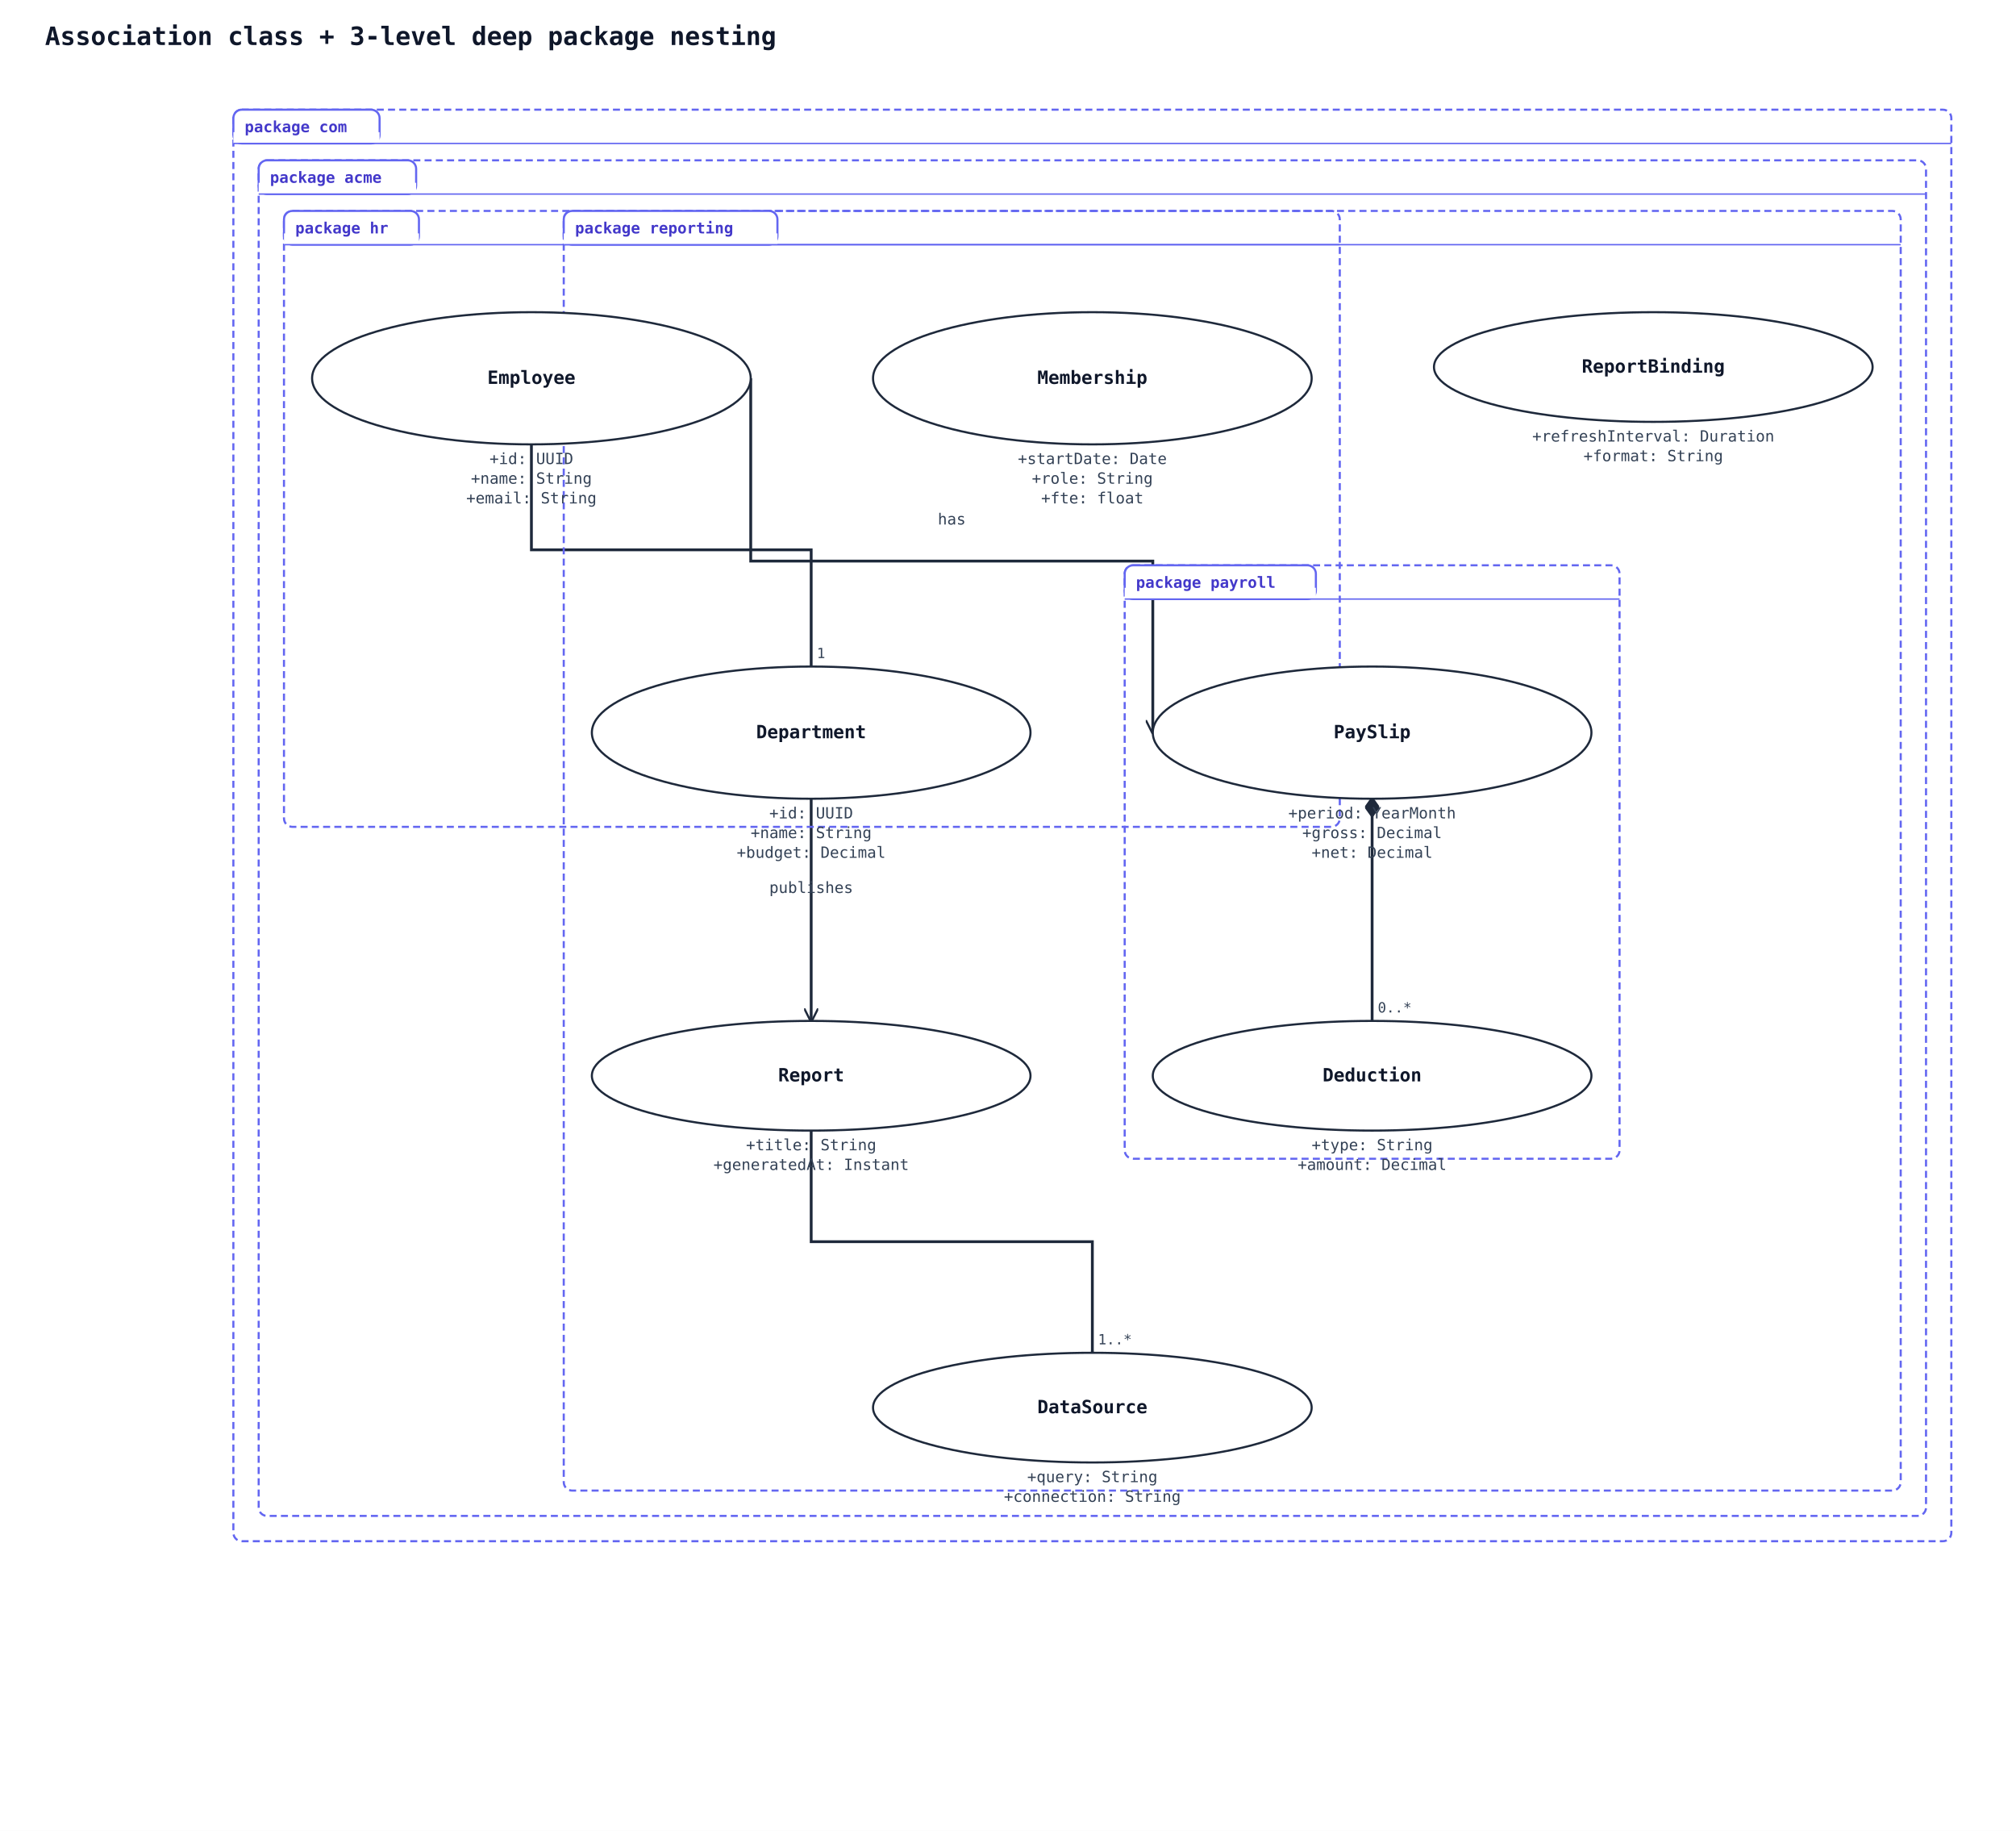
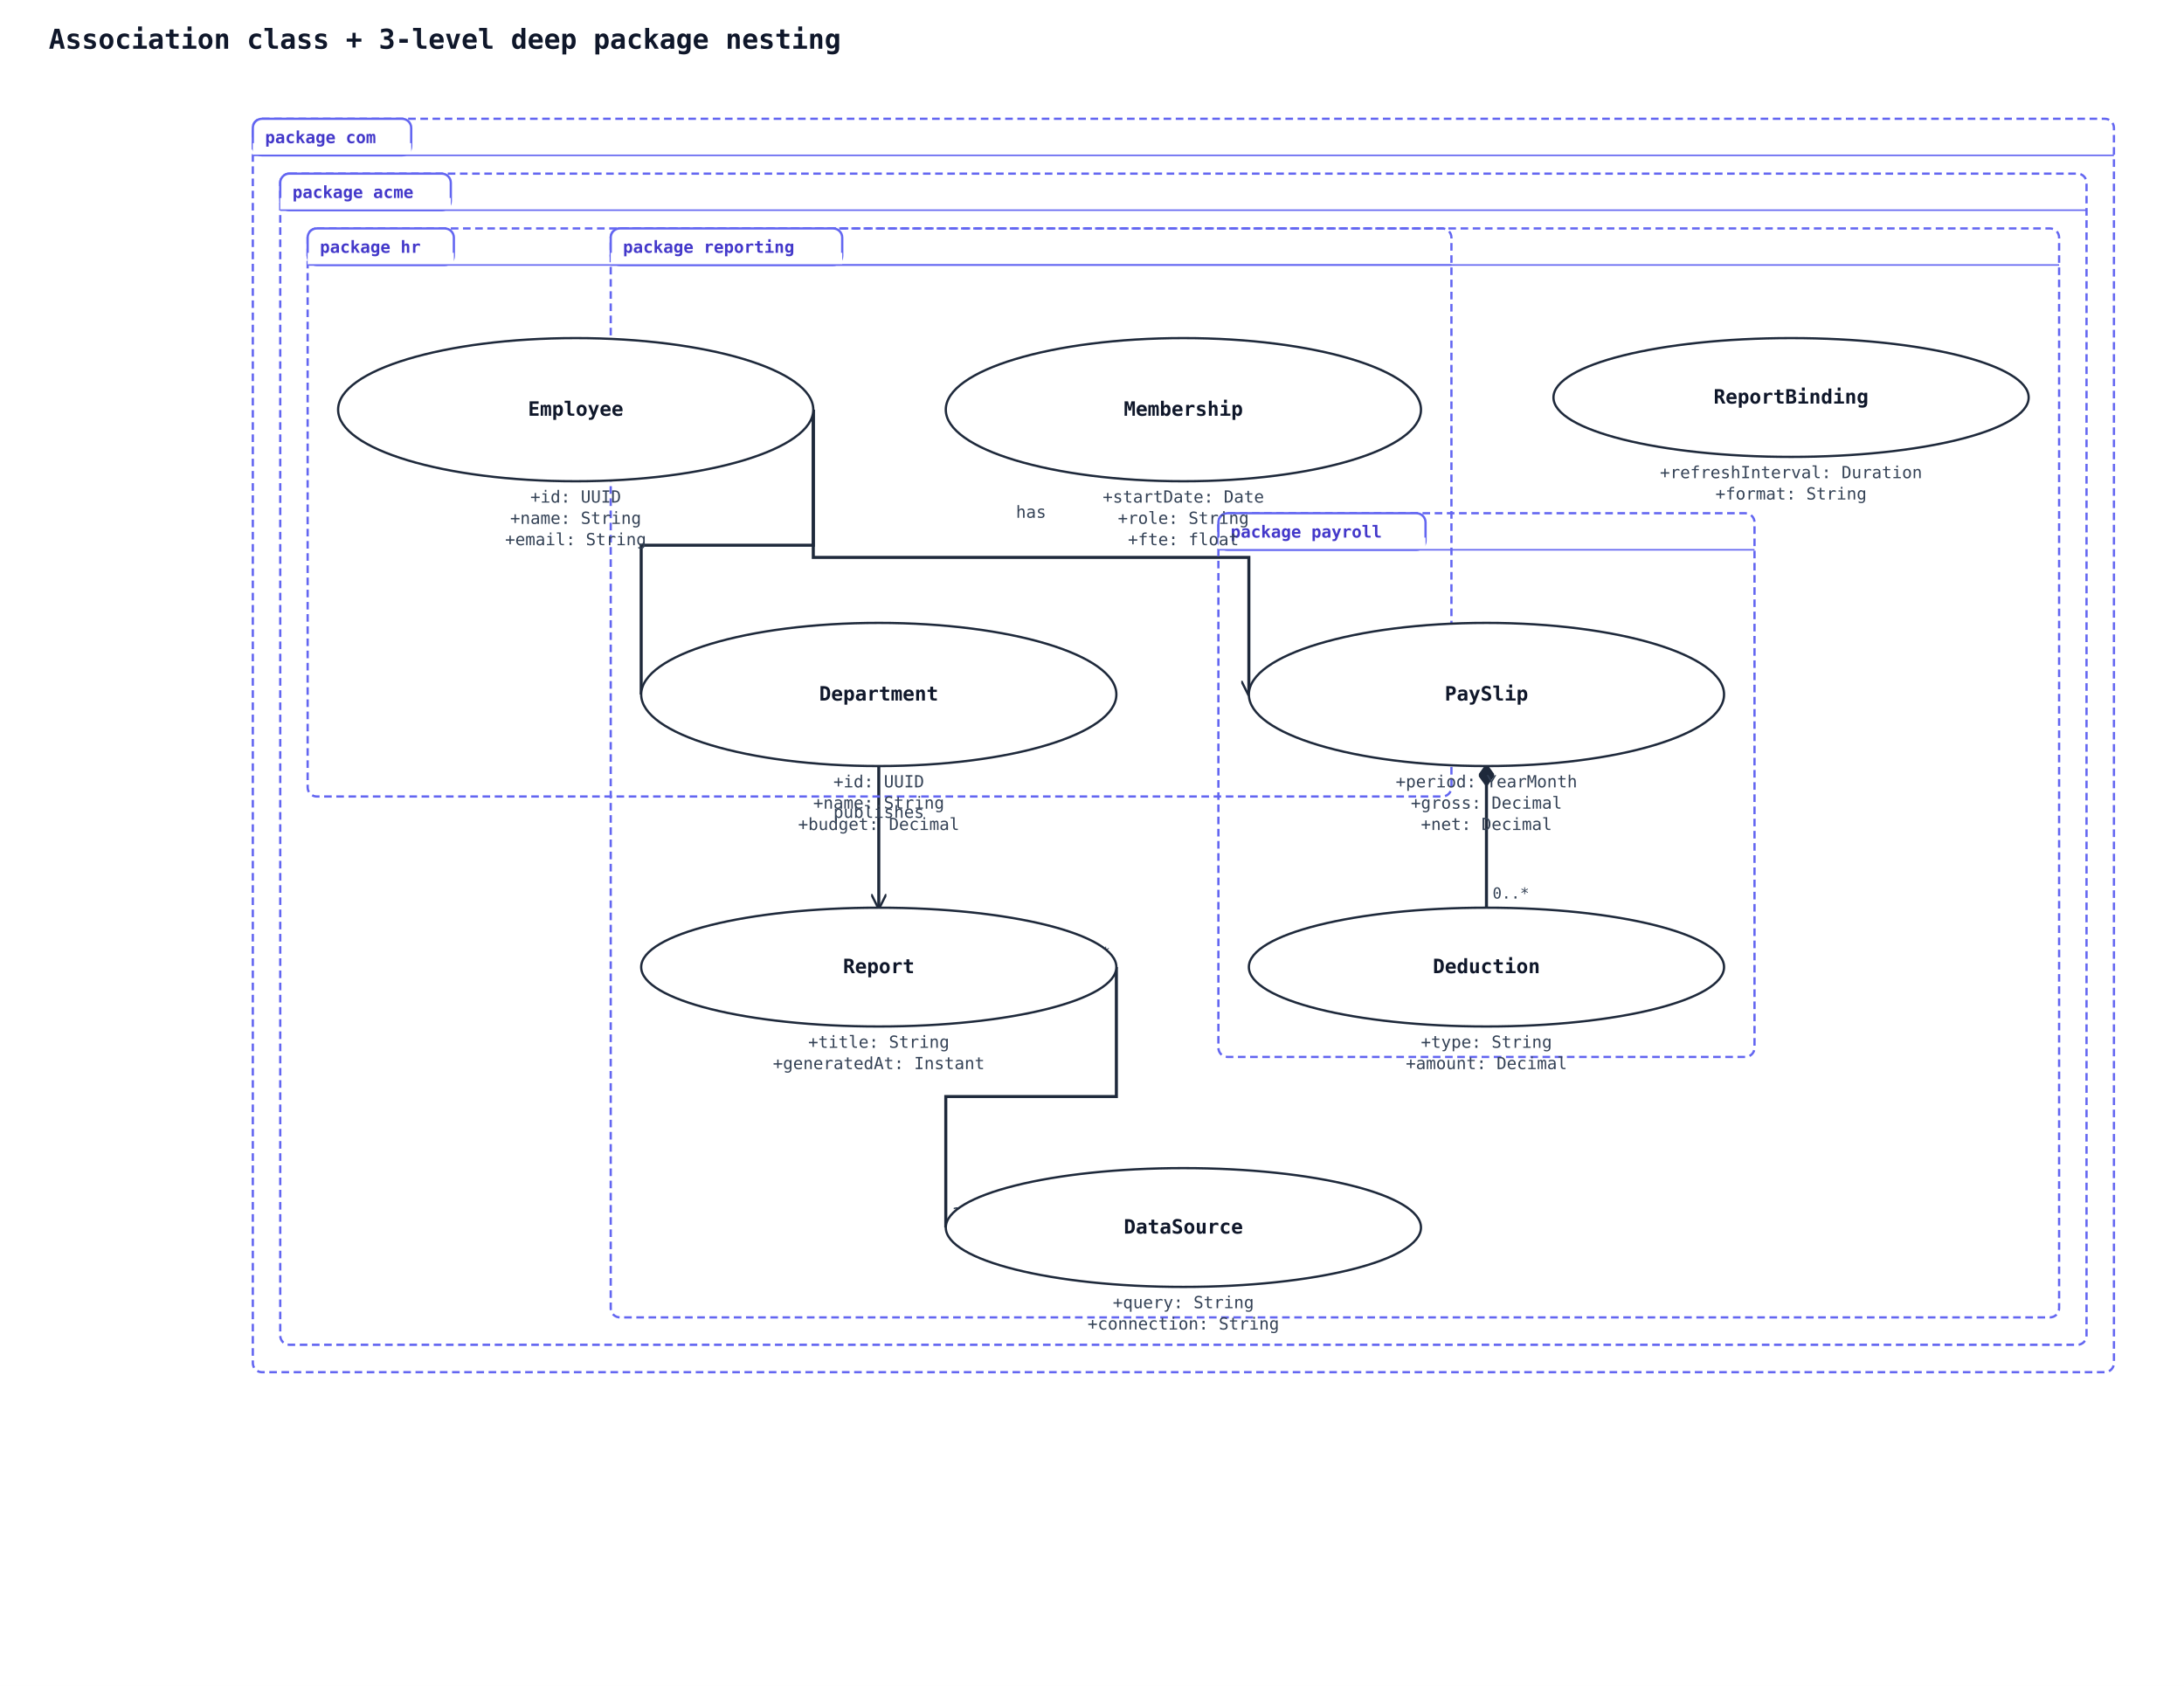
- <svg xmlns="http://www.w3.org/2000/svg" width="1434" height="1302" viewBox="0 0 1434 1302" data-orientation="TopToBottom">
+ <svg xmlns="http://www.w3.org/2000/svg" width="1434" height="1107" viewBox="0 0 1434 1107" data-orientation="TopToBottom">
  <rect width="100%" height="100%" fill="#ffffff" />
  <defs>
    <marker id="arrow-open" viewBox="0 0 10 10" refX="9" refY="5" markerWidth="10" markerHeight="10" markerUnits="userSpaceOnUse" orient="auto-start-reverse">
      <path d="M0,0 L10,5 L0,10" fill="none" stroke="#1e293b" stroke-width="1.5" />
    </marker>
    <marker id="arrow-triangle" viewBox="0 0 16 16" refX="15" refY="8" markerWidth="16" markerHeight="16" markerUnits="userSpaceOnUse" orient="auto-start-reverse">
      <polygon points="0,1 14,8 0,15" fill="#ffffff" stroke="#1e293b" stroke-width="1.5" fill-rule="nonzero" />
    </marker>
    <marker id="arrow-diamond-filled" viewBox="0 0 14 10" refX="13" refY="5" markerWidth="14" markerHeight="10" markerUnits="userSpaceOnUse" orient="auto-start-reverse">
      <path d="M0,5 L7,0 L14,5 L7,10 z" fill="#1e293b" stroke="#1e293b" stroke-width="1" />
    </marker>
    <marker id="arrow-diamond-open" viewBox="0 0 14 10" refX="13" refY="5" markerWidth="14" markerHeight="10" markerUnits="userSpaceOnUse" orient="auto-start-reverse">
      <path d="M0,5 L7,0 L14,5 L7,10 z" fill="#ffffff" stroke="#1e293b" stroke-width="1" />
    </marker>
  </defs>
  <text x="32" y="32" font-family="monospace" font-size="18" font-weight="600" fill="#0f172a">Association class + 3-level deep package nesting</text>
-   <polyline class="uml-relation" data-uml-from="com::acme::hr::Employee" data-uml-to="com::acme::hr::Department" data-uml-arrow="--" points="378,316 378,391 577,391 577,474" fill="none" stroke="#1e293b" stroke-width="2" />
-   <text x="374" y="310" text-anchor="end" font-family="monospace" font-size="10" fill="#334155">1..*</text>
-   <text x="581" y="468" text-anchor="start" font-family="monospace" font-size="10" fill="#334155">1</text>
-   <polyline class="uml-relation" data-uml-from="com::acme::payroll::PaySlip" data-uml-to="com::acme::payroll::Deduction" data-uml-arrow="*--" points="976,568 976,647 976,726" fill="none" stroke="#1e293b" stroke-width="2" marker-start="url(#arrow-diamond-filled)" />
-   <text x="972" y="562" text-anchor="end" font-family="monospace" font-size="10" fill="#334155">1</text>
-   <text x="980" y="720" text-anchor="start" font-family="monospace" font-size="10" fill="#334155">0..*</text>
-   <polyline class="uml-relation" data-uml-from="com::acme::reporting::Report" data-uml-to="com::acme::reporting::DataSource" data-uml-arrow="--" points="577,804 577,883 777,883 777,962" fill="none" stroke="#1e293b" stroke-width="2" />
-   <text x="573" y="798" text-anchor="end" font-family="monospace" font-size="10" fill="#334155">0..*</text>
-   <text x="781" y="956" text-anchor="start" font-family="monospace" font-size="10" fill="#334155">1..*</text>
-   <polyline class="uml-relation" data-uml-from="Employee" data-uml-to="PaySlip" data-uml-arrow="--&gt;" points="534,269 534,399 820,399 820,521" fill="none" stroke="#1e293b" stroke-width="2" marker-end="url(#arrow-open)" />
-   <text x="677" y="373" text-anchor="middle" font-family="monospace" font-size="11" fill="#334155">has</text>
-   <polyline class="uml-relation" data-uml-from="Department" data-uml-to="Report" data-uml-arrow="--&gt;" points="577,568 577,647 577,726" fill="none" stroke="#1e293b" stroke-width="2" marker-end="url(#arrow-open)" />
-   <text x="577" y="635" text-anchor="middle" font-family="monospace" font-size="11" fill="#334155">publishes</text>
-   <rect class="uml-group-frame" data-uml-group="com" x="166" y="78" width="1222" height="1018" rx="6" ry="6" fill="none" stroke="#6366f1" stroke-width="1.5" stroke-dasharray="5 3" />
+   <polyline class="uml-relation" data-uml-from="com::acme::hr::Employee" data-uml-to="com::acme::hr::Department" data-uml-arrow="--" points="534,269 534,358 421,358 421,456" fill="none" stroke="#1e293b" stroke-width="2" />
+   <text x="530" y="263" text-anchor="end" font-family="monospace" font-size="10" fill="#334155">1..*</text>
+   <text x="425" y="450" text-anchor="start" font-family="monospace" font-size="10" fill="#334155">1</text>
+   <polyline class="uml-relation" data-uml-from="com::acme::payroll::PaySlip" data-uml-to="com::acme::payroll::Deduction" data-uml-arrow="*--" points="976,503 976,549 976,596" fill="none" stroke="#1e293b" stroke-width="2" marker-start="url(#arrow-diamond-filled)" />
+   <text x="972" y="497" text-anchor="end" font-family="monospace" font-size="10" fill="#334155">1</text>
+   <text x="980" y="590" text-anchor="start" font-family="monospace" font-size="10" fill="#334155">0..*</text>
+   <polyline class="uml-relation" data-uml-from="com::acme::reporting::Report" data-uml-to="com::acme::reporting::DataSource" data-uml-arrow="--" points="733,635 733,720 621,720 621,806" fill="none" stroke="#1e293b" stroke-width="2" />
+   <text x="729" y="629" text-anchor="end" font-family="monospace" font-size="10" fill="#334155">0..*</text>
+   <text x="625" y="800" text-anchor="start" font-family="monospace" font-size="10" fill="#334155">1..*</text>
+   <polyline class="uml-relation" data-uml-from="Employee" data-uml-to="PaySlip" data-uml-arrow="--&gt;" points="534,269 534,366 820,366 820,456" fill="none" stroke="#1e293b" stroke-width="2" marker-end="url(#arrow-open)" />
+   <text x="677" y="340" text-anchor="middle" font-family="monospace" font-size="11" fill="#334155">has</text>
+   <polyline class="uml-relation" data-uml-from="Department" data-uml-to="Report" data-uml-arrow="--&gt;" points="577,503 577,549 577,596" fill="none" stroke="#1e293b" stroke-width="2" marker-end="url(#arrow-open)" />
+   <text x="577" y="537" text-anchor="middle" font-family="monospace" font-size="11" fill="#334155">publishes</text>
+   <rect class="uml-group-frame" data-uml-group="com" x="166" y="78" width="1222" height="823" rx="6" ry="6" fill="none" stroke="#6366f1" stroke-width="1.5" stroke-dasharray="5 3" />
  <rect x="166" y="78" width="104" height="24" rx="6" ry="6" fill="#ffffff" stroke="#6366f1" stroke-width="1.5" />
  <rect x="166" y="94" width="104" height="8" fill="#ffffff" stroke="none" />
  <text x="174" y="94" font-family="monospace" font-size="11" font-weight="600" fill="#4338ca">package com</text>
  <line x1="166" y1="102" x2="1388" y2="102" stroke="#6366f1" stroke-width="1" />
-   <rect class="uml-group-frame" data-uml-group="com::acme" x="184" y="114" width="1186" height="964" rx="6" ry="6" fill="none" stroke="#6366f1" stroke-width="1.5" stroke-dasharray="5 3" />
+   <rect class="uml-group-frame" data-uml-group="com::acme" x="184" y="114" width="1186" height="769" rx="6" ry="6" fill="none" stroke="#6366f1" stroke-width="1.5" stroke-dasharray="5 3" />
  <rect x="184" y="114" width="112" height="24" rx="6" ry="6" fill="#ffffff" stroke="#6366f1" stroke-width="1.5" />
  <rect x="184" y="130" width="112" height="8" fill="#ffffff" stroke="none" />
  <text x="192" y="130" font-family="monospace" font-size="11" font-weight="600" fill="#4338ca">package acme</text>
  <line x1="184" y1="138" x2="1370" y2="138" stroke="#6366f1" stroke-width="1" />
-   <rect class="uml-group-frame" data-uml-group="com::acme::hr" x="202" y="150" width="751" height="438" rx="6" ry="6" fill="none" stroke="#6366f1" stroke-width="1.5" stroke-dasharray="5 3" />
+   <rect class="uml-group-frame" data-uml-group="com::acme::hr" x="202" y="150" width="751" height="373" rx="6" ry="6" fill="none" stroke="#6366f1" stroke-width="1.5" stroke-dasharray="5 3" />
  <rect x="202" y="150" width="96" height="24" rx="6" ry="6" fill="#ffffff" stroke="#6366f1" stroke-width="1.5" />
  <rect x="202" y="166" width="96" height="8" fill="#ffffff" stroke="none" />
  <text x="210" y="166" font-family="monospace" font-size="11" font-weight="600" fill="#4338ca">package hr</text>
  <line x1="202" y1="174" x2="953" y2="174" stroke="#6366f1" stroke-width="1" />
-   <rect class="uml-group-frame" data-uml-group="com::acme::payroll" x="800" y="402" width="352" height="422" rx="6" ry="6" fill="none" stroke="#6366f1" stroke-width="1.5" stroke-dasharray="5 3" />
-   <rect x="800" y="402" width="136" height="24" rx="6" ry="6" fill="#ffffff" stroke="#6366f1" stroke-width="1.5" />
-   <rect x="800" y="418" width="136" height="8" fill="#ffffff" stroke="none" />
-   <text x="808" y="418" font-family="monospace" font-size="11" font-weight="600" fill="#4338ca">package payroll</text>
-   <line x1="800" y1="426" x2="1152" y2="426" stroke="#6366f1" stroke-width="1" />
-   <rect class="uml-group-frame" data-uml-group="com::acme::reporting" x="401" y="150" width="951" height="910" rx="6" ry="6" fill="none" stroke="#6366f1" stroke-width="1.5" stroke-dasharray="5 3" />
+   <rect class="uml-group-frame" data-uml-group="com::acme::payroll" x="800" y="337" width="352" height="357" rx="6" ry="6" fill="none" stroke="#6366f1" stroke-width="1.5" stroke-dasharray="5 3" />
+   <rect x="800" y="337" width="136" height="24" rx="6" ry="6" fill="#ffffff" stroke="#6366f1" stroke-width="1.5" />
+   <rect x="800" y="353" width="136" height="8" fill="#ffffff" stroke="none" />
+   <text x="808" y="353" font-family="monospace" font-size="11" font-weight="600" fill="#4338ca">package payroll</text>
+   <line x1="800" y1="361" x2="1152" y2="361" stroke="#6366f1" stroke-width="1" />
+   <rect class="uml-group-frame" data-uml-group="com::acme::reporting" x="401" y="150" width="951" height="715" rx="6" ry="6" fill="none" stroke="#6366f1" stroke-width="1.5" stroke-dasharray="5 3" />
  <rect x="401" y="150" width="152" height="24" rx="6" ry="6" fill="#ffffff" stroke="#6366f1" stroke-width="1.5" />
  <rect x="401" y="166" width="152" height="8" fill="#ffffff" stroke="none" />
  <text x="409" y="166" font-family="monospace" font-size="11" font-weight="600" fill="#4338ca">package reporting</text>
  <line x1="401" y1="174" x2="1352" y2="174" stroke="#6366f1" stroke-width="1" />
  <ellipse cx="378" cy="269" rx="156" ry="47" fill="#ffffff" stroke="#1e293b" stroke-width="1.5" />
  <text x="378" y="273" text-anchor="middle" font-family="monospace" font-size="13" font-weight="600" fill="#0f172a">Employee</text>
  <text x="378" y="330" text-anchor="middle" font-family="monospace" font-size="11" fill="#334155">+id: UUID</text>
  <text x="378" y="344" text-anchor="middle" font-family="monospace" font-size="11" fill="#334155">+name: String</text>
  <text x="378" y="358" text-anchor="middle" font-family="monospace" font-size="11" fill="#334155">+email: String</text>
-   <ellipse cx="577" cy="521" rx="156" ry="47" fill="#ffffff" stroke="#1e293b" stroke-width="1.5" />
-   <text x="577" y="525" text-anchor="middle" font-family="monospace" font-size="13" font-weight="600" fill="#0f172a">Department</text>
-   <text x="577" y="582" text-anchor="middle" font-family="monospace" font-size="11" fill="#334155">+id: UUID</text>
-   <text x="577" y="596" text-anchor="middle" font-family="monospace" font-size="11" fill="#334155">+name: String</text>
-   <text x="577" y="610" text-anchor="middle" font-family="monospace" font-size="11" fill="#334155">+budget: Decimal</text>
+   <ellipse cx="577" cy="456" rx="156" ry="47" fill="#ffffff" stroke="#1e293b" stroke-width="1.5" />
+   <text x="577" y="460" text-anchor="middle" font-family="monospace" font-size="13" font-weight="600" fill="#0f172a">Department</text>
+   <text x="577" y="517" text-anchor="middle" font-family="monospace" font-size="11" fill="#334155">+id: UUID</text>
+   <text x="577" y="531" text-anchor="middle" font-family="monospace" font-size="11" fill="#334155">+name: String</text>
+   <text x="577" y="545" text-anchor="middle" font-family="monospace" font-size="11" fill="#334155">+budget: Decimal</text>
  <ellipse cx="777" cy="269" rx="156" ry="47" fill="#ffffff" stroke="#1e293b" stroke-width="1.5" />
  <text x="777" y="273" text-anchor="middle" font-family="monospace" font-size="13" font-weight="600" fill="#0f172a">Membership</text>
  <text x="777" y="330" text-anchor="middle" font-family="monospace" font-size="11" fill="#334155">+startDate: Date</text>
  <text x="777" y="344" text-anchor="middle" font-family="monospace" font-size="11" fill="#334155">+role: String</text>
  <text x="777" y="358" text-anchor="middle" font-family="monospace" font-size="11" fill="#334155">+fte: float</text>
-   <ellipse cx="976" cy="521" rx="156" ry="47" fill="#ffffff" stroke="#1e293b" stroke-width="1.5" />
-   <text x="976" y="525" text-anchor="middle" font-family="monospace" font-size="13" font-weight="600" fill="#0f172a">PaySlip</text>
-   <text x="976" y="582" text-anchor="middle" font-family="monospace" font-size="11" fill="#334155">+period: YearMonth</text>
-   <text x="976" y="596" text-anchor="middle" font-family="monospace" font-size="11" fill="#334155">+gross: Decimal</text>
-   <text x="976" y="610" text-anchor="middle" font-family="monospace" font-size="11" fill="#334155">+net: Decimal</text>
-   <ellipse cx="976" cy="765" rx="156" ry="39" fill="#ffffff" stroke="#1e293b" stroke-width="1.5" />
-   <text x="976" y="769" text-anchor="middle" font-family="monospace" font-size="13" font-weight="600" fill="#0f172a">Deduction</text>
-   <text x="976" y="818" text-anchor="middle" font-family="monospace" font-size="11" fill="#334155">+type: String</text>
-   <text x="976" y="832" text-anchor="middle" font-family="monospace" font-size="11" fill="#334155">+amount: Decimal</text>
-   <ellipse cx="577" cy="765" rx="156" ry="39" fill="#ffffff" stroke="#1e293b" stroke-width="1.5" />
-   <text x="577" y="769" text-anchor="middle" font-family="monospace" font-size="13" font-weight="600" fill="#0f172a">Report</text>
-   <text x="577" y="818" text-anchor="middle" font-family="monospace" font-size="11" fill="#334155">+title: String</text>
-   <text x="577" y="832" text-anchor="middle" font-family="monospace" font-size="11" fill="#334155">+generatedAt: Instant</text>
-   <ellipse cx="777" cy="1001" rx="156" ry="39" fill="#ffffff" stroke="#1e293b" stroke-width="1.5" />
-   <text x="777" y="1005" text-anchor="middle" font-family="monospace" font-size="13" font-weight="600" fill="#0f172a">DataSource</text>
-   <text x="777" y="1054" text-anchor="middle" font-family="monospace" font-size="11" fill="#334155">+query: String</text>
-   <text x="777" y="1068" text-anchor="middle" font-family="monospace" font-size="11" fill="#334155">+connection: String</text>
+   <ellipse cx="976" cy="456" rx="156" ry="47" fill="#ffffff" stroke="#1e293b" stroke-width="1.5" />
+   <text x="976" y="460" text-anchor="middle" font-family="monospace" font-size="13" font-weight="600" fill="#0f172a">PaySlip</text>
+   <text x="976" y="517" text-anchor="middle" font-family="monospace" font-size="11" fill="#334155">+period: YearMonth</text>
+   <text x="976" y="531" text-anchor="middle" font-family="monospace" font-size="11" fill="#334155">+gross: Decimal</text>
+   <text x="976" y="545" text-anchor="middle" font-family="monospace" font-size="11" fill="#334155">+net: Decimal</text>
+   <ellipse cx="976" cy="635" rx="156" ry="39" fill="#ffffff" stroke="#1e293b" stroke-width="1.5" />
+   <text x="976" y="639" text-anchor="middle" font-family="monospace" font-size="13" font-weight="600" fill="#0f172a">Deduction</text>
+   <text x="976" y="688" text-anchor="middle" font-family="monospace" font-size="11" fill="#334155">+type: String</text>
+   <text x="976" y="702" text-anchor="middle" font-family="monospace" font-size="11" fill="#334155">+amount: Decimal</text>
+   <ellipse cx="577" cy="635" rx="156" ry="39" fill="#ffffff" stroke="#1e293b" stroke-width="1.5" />
+   <text x="577" y="639" text-anchor="middle" font-family="monospace" font-size="13" font-weight="600" fill="#0f172a">Report</text>
+   <text x="577" y="688" text-anchor="middle" font-family="monospace" font-size="11" fill="#334155">+title: String</text>
+   <text x="577" y="702" text-anchor="middle" font-family="monospace" font-size="11" fill="#334155">+generatedAt: Instant</text>
+   <ellipse cx="777" cy="806" rx="156" ry="39" fill="#ffffff" stroke="#1e293b" stroke-width="1.5" />
+   <text x="777" y="810" text-anchor="middle" font-family="monospace" font-size="13" font-weight="600" fill="#0f172a">DataSource</text>
+   <text x="777" y="859" text-anchor="middle" font-family="monospace" font-size="11" fill="#334155">+query: String</text>
+   <text x="777" y="873" text-anchor="middle" font-family="monospace" font-size="11" fill="#334155">+connection: String</text>
  <ellipse cx="1176" cy="261" rx="156" ry="39" fill="#ffffff" stroke="#1e293b" stroke-width="1.5" />
  <text x="1176" y="265" text-anchor="middle" font-family="monospace" font-size="13" font-weight="600" fill="#0f172a">ReportBinding</text>
  <text x="1176" y="314" text-anchor="middle" font-family="monospace" font-size="11" fill="#334155">+refreshInterval: Duration</text>
  <text x="1176" y="328" text-anchor="middle" font-family="monospace" font-size="11" fill="#334155">+format: String</text>
</svg>
